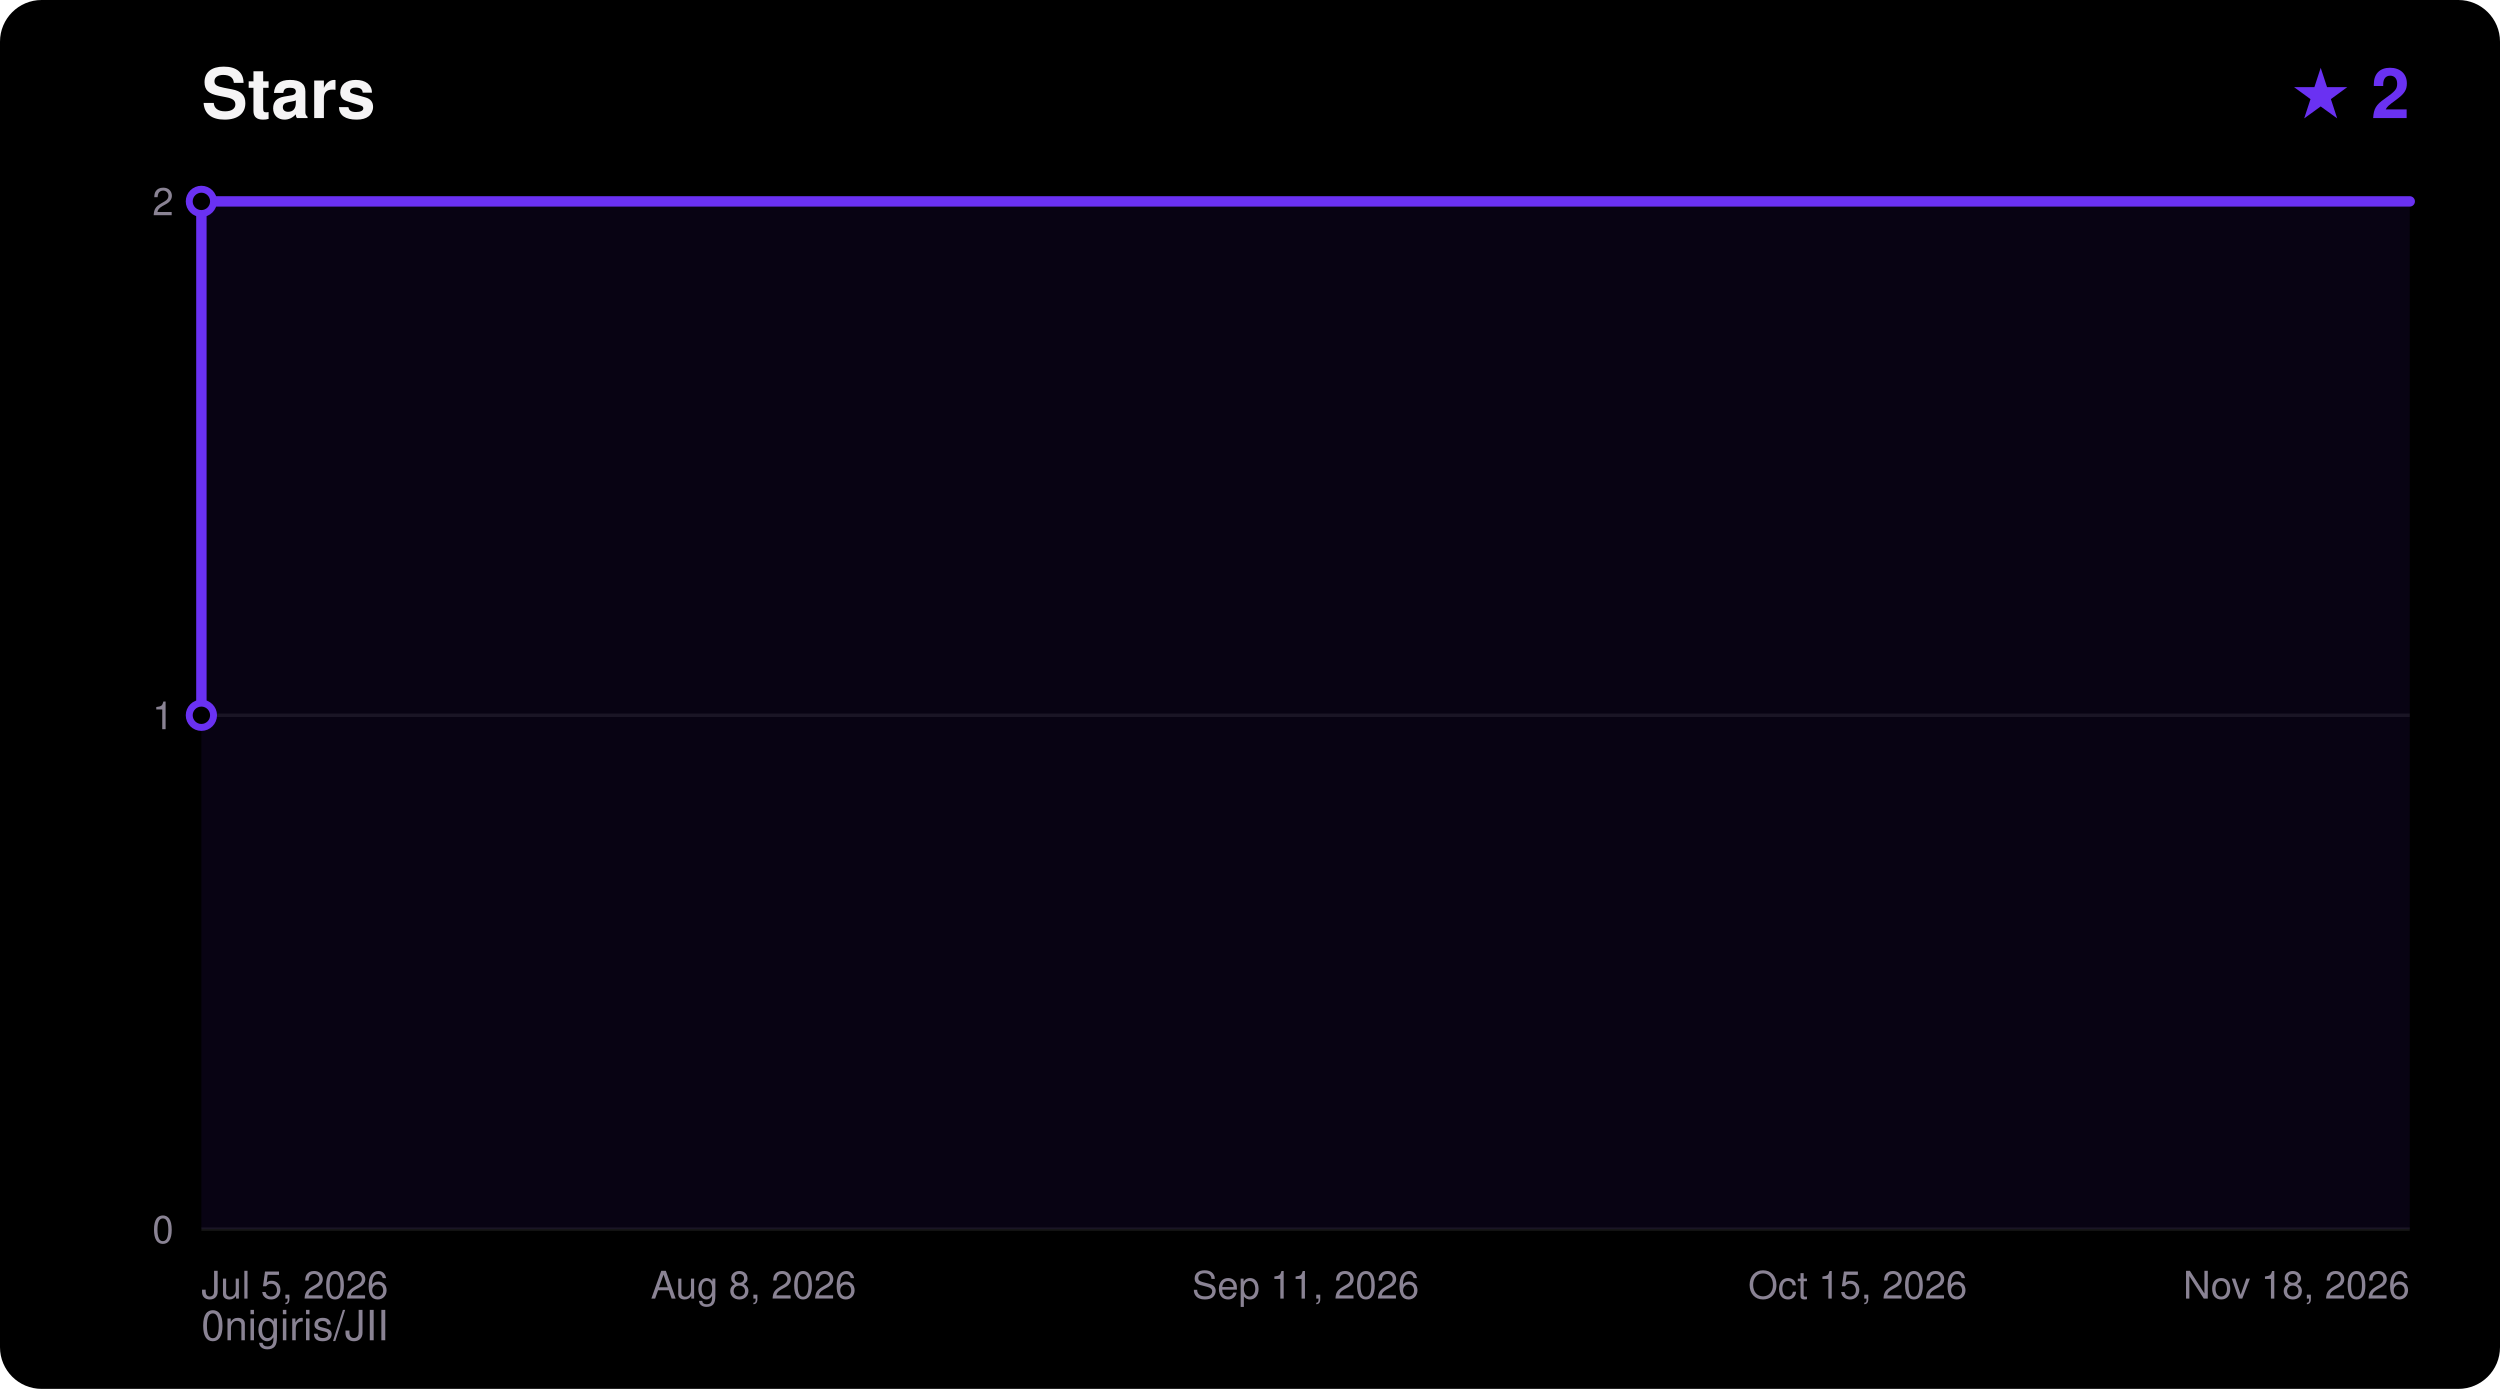
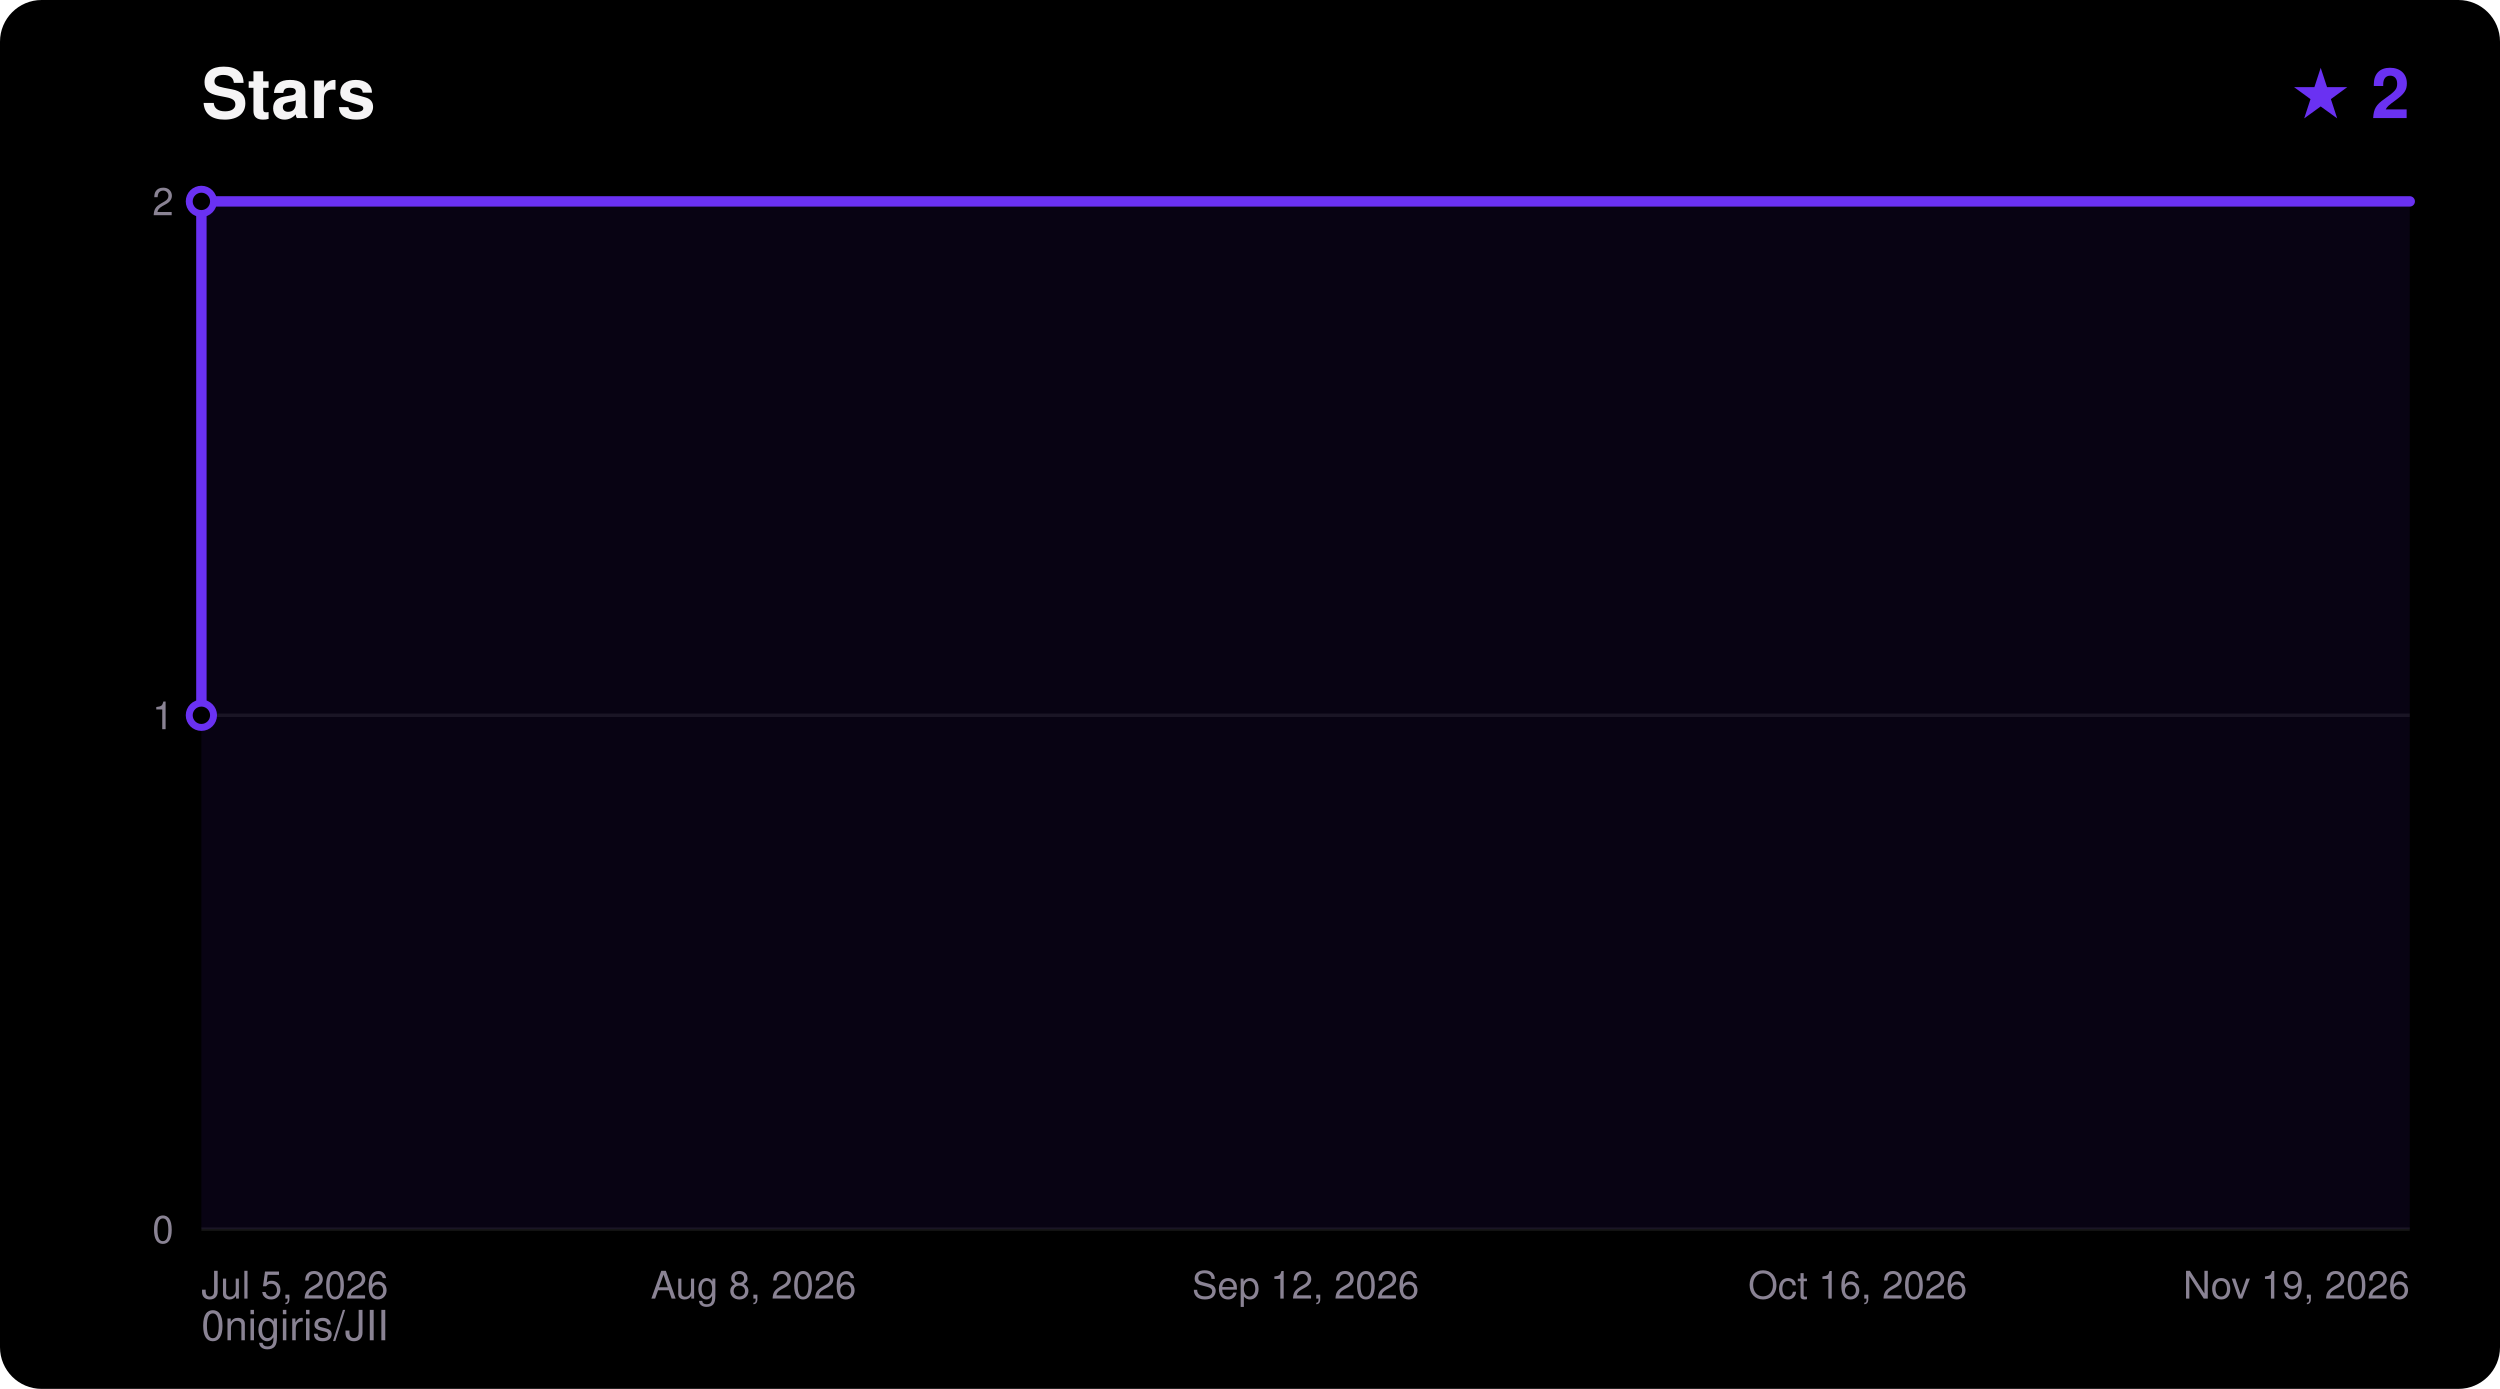
<svg xmlns="http://www.w3.org/2000/svg" width="720" height="400" viewBox="0 0 720 400" font-family="ui-sans-serif,Segoe UI,Helvetica,Arial,sans-serif">
  <rect width="720" height="400" rx="12" fill="#000000" />
  <text x="58" y="34" fill="#F5F4F5" font-size="20" font-weight="700">Stars</text>
  <text x="694" y="34" fill="#6A31F2" font-size="20" font-weight="700" text-anchor="end">★ 2</text>
  <text x="58" y="386" fill="#8A8394" font-size="12">0nigiris/JII</text>
  <line x1="58" y1="354.0" x2="694" y2="354.0" stroke="#FFFFFF14" stroke-width="1" />
  <text x="50" y="358.0" fill="#8A8394" font-size="11" text-anchor="end">0</text>
  <line x1="58" y1="206.0" x2="694" y2="206.0" stroke="#FFFFFF14" stroke-width="1" />
  <text x="50" y="210.0" fill="#8A8394" font-size="11" text-anchor="end">1</text>
  <line x1="58" y1="58.0" x2="694" y2="58.0" stroke="#FFFFFF14" stroke-width="1" />
  <text x="50" y="62.0" fill="#8A8394" font-size="11" text-anchor="end">2</text>
  <text x="58.0" y="374.0" fill="#8A8394" font-size="11" text-anchor="start">Jul 5, 2026</text>
  <text x="217.0" y="374.0" fill="#8A8394" font-size="11" text-anchor="middle">Aug 8, 2026</text>
-   <text x="376.0" y="374.0" fill="#8A8394" font-size="11" text-anchor="middle">Sep 11, 2026</text>
-   <text x="535.0" y="374.0" fill="#8A8394" font-size="11" text-anchor="middle">Oct 15, 2026</text>
-   <text x="694.0" y="374.0" fill="#8A8394" font-size="11" text-anchor="end">Nov 18, 2026</text>
+   <text x="376.0" y="374.0" fill="#8A8394" font-size="11" text-anchor="middle">Sep 12, 2026</text>
+   <text x="535.0" y="374.0" fill="#8A8394" font-size="11" text-anchor="middle">Oct 16, 2026</text>
+   <text x="694.0" y="374.0" fill="#8A8394" font-size="11" text-anchor="end">Nov 19, 2026</text>
  <polygon points="58.0,354.0 58.0,206.0 58.0,58.0 694.0,58.0 694.0,354.0" fill="#6A31F2" fill-opacity="0.08" />
  <polyline points="58.0,206.0 58.0,58.0 694.0,58.0" fill="none" stroke="#6A31F2" stroke-width="3" stroke-linejoin="round" stroke-linecap="round" />
  <circle cx="58.0" cy="206.0" r="3.5" fill="#000000" stroke="#6A31F2" stroke-width="2" />
  <circle cx="58.0" cy="58.0" r="3.5" fill="#000000" stroke="#6A31F2" stroke-width="2" />
</svg>
